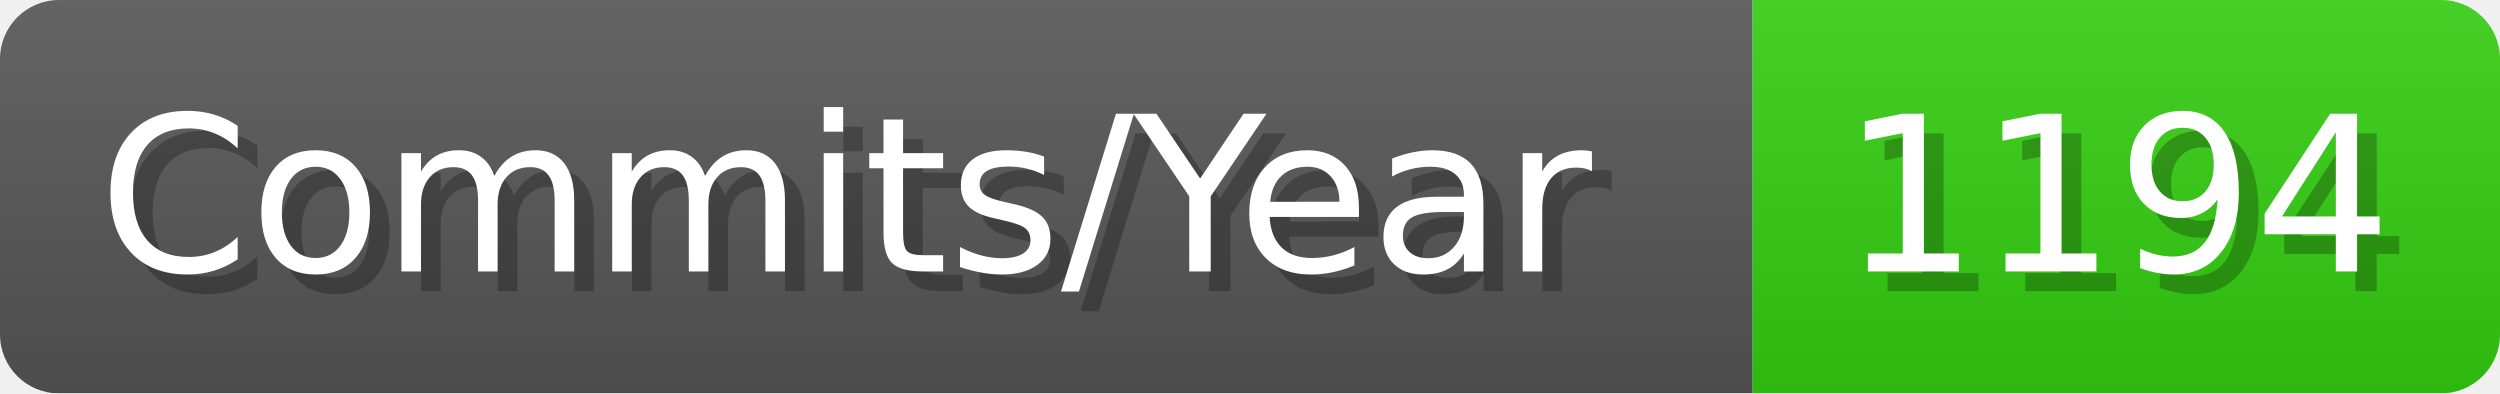
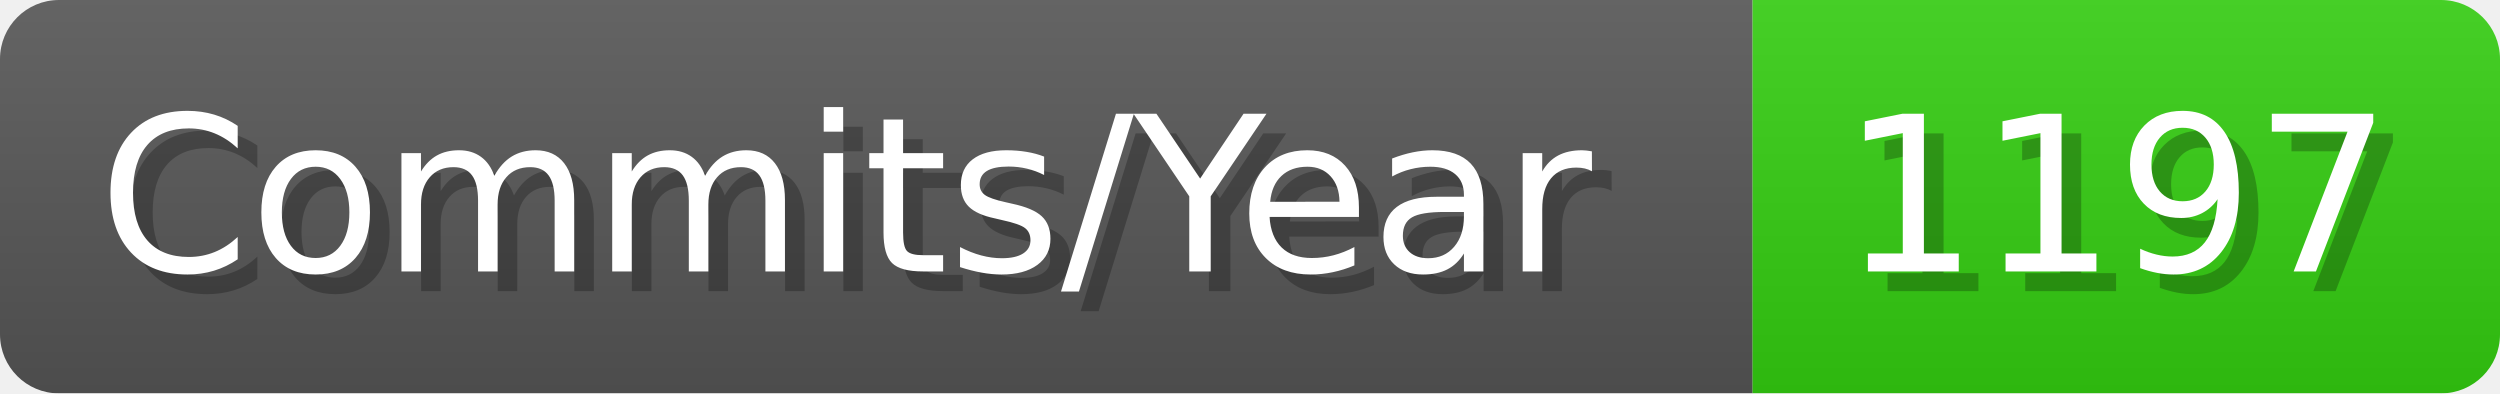
- <svg xmlns="http://www.w3.org/2000/svg" width="127.1" height="20" viewBox="0 0 1271 200" role="img" aria-label="Commits/Year: 1194">
+ <svg xmlns="http://www.w3.org/2000/svg" width="127.1" height="20" viewBox="0 0 1271 200" role="img" aria-label="Commits/Year: 1197">
  <linearGradient id="aUPdi" x2="0" y2="100%">
    <stop offset="0" stop-opacity=".1" stop-color="#EEE" />
    <stop offset="1" stop-opacity=".1" />
  </linearGradient>
  <mask id="WfAiQ">
    <rect width="1271" height="200" rx="30" fill="#FFF" />
  </mask>
  <g mask="url(#WfAiQ)">
    <rect width="891" height="200" fill="#555" />
    <rect width="380" height="200" fill="#3C1" x="891" />
    <rect width="1271" height="200" fill="url(#aUPdi)" />
  </g>
  <g aria-hidden="true" fill="#fff" text-anchor="start" font-family="Verdana,DejaVu Sans,sans-serif" font-size="110">
    <text x="60" y="148" textLength="791" fill="#000" opacity="0.25">Commits/Year</text>
    <text x="50" y="138" textLength="791">Commits/Year</text>
-     <text x="946" y="148" textLength="280" fill="#000" opacity="0.25">1194</text>
-     <text x="936" y="138" textLength="280">1194</text>
+     <text x="946" y="148" textLength="280" fill="#000" opacity="0.25">1197</text>
+     <text x="936" y="138" textLength="280">1197</text>
  </g>
</svg>
